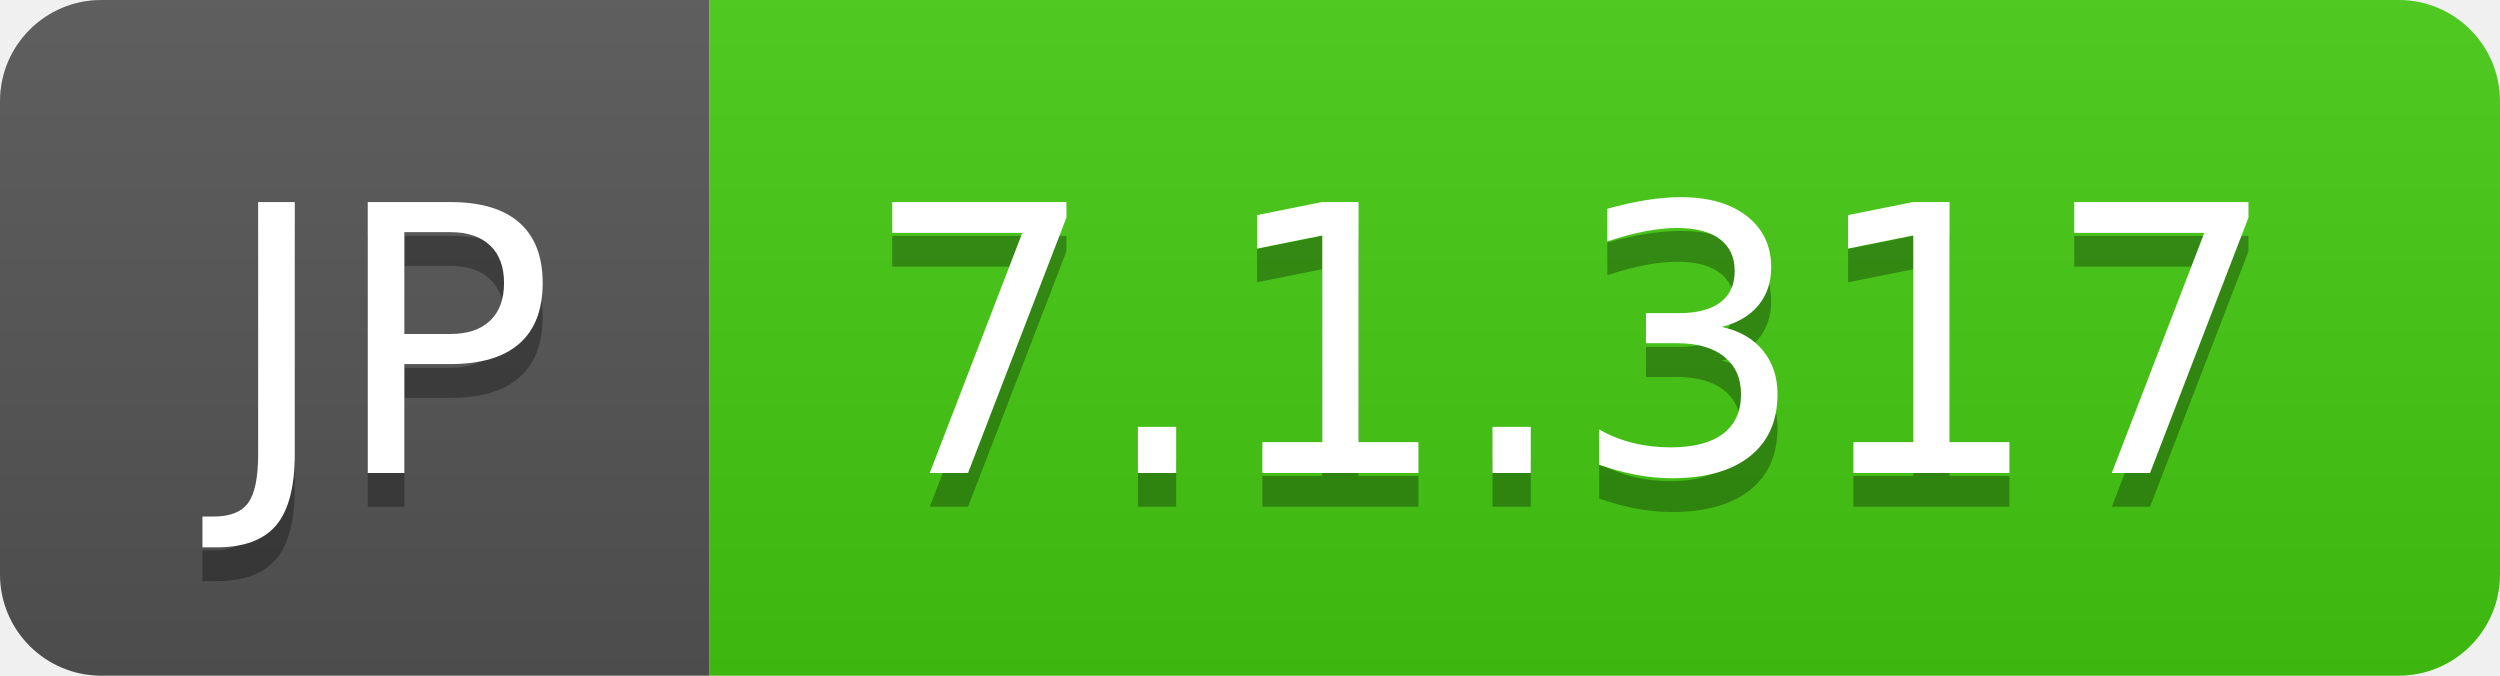
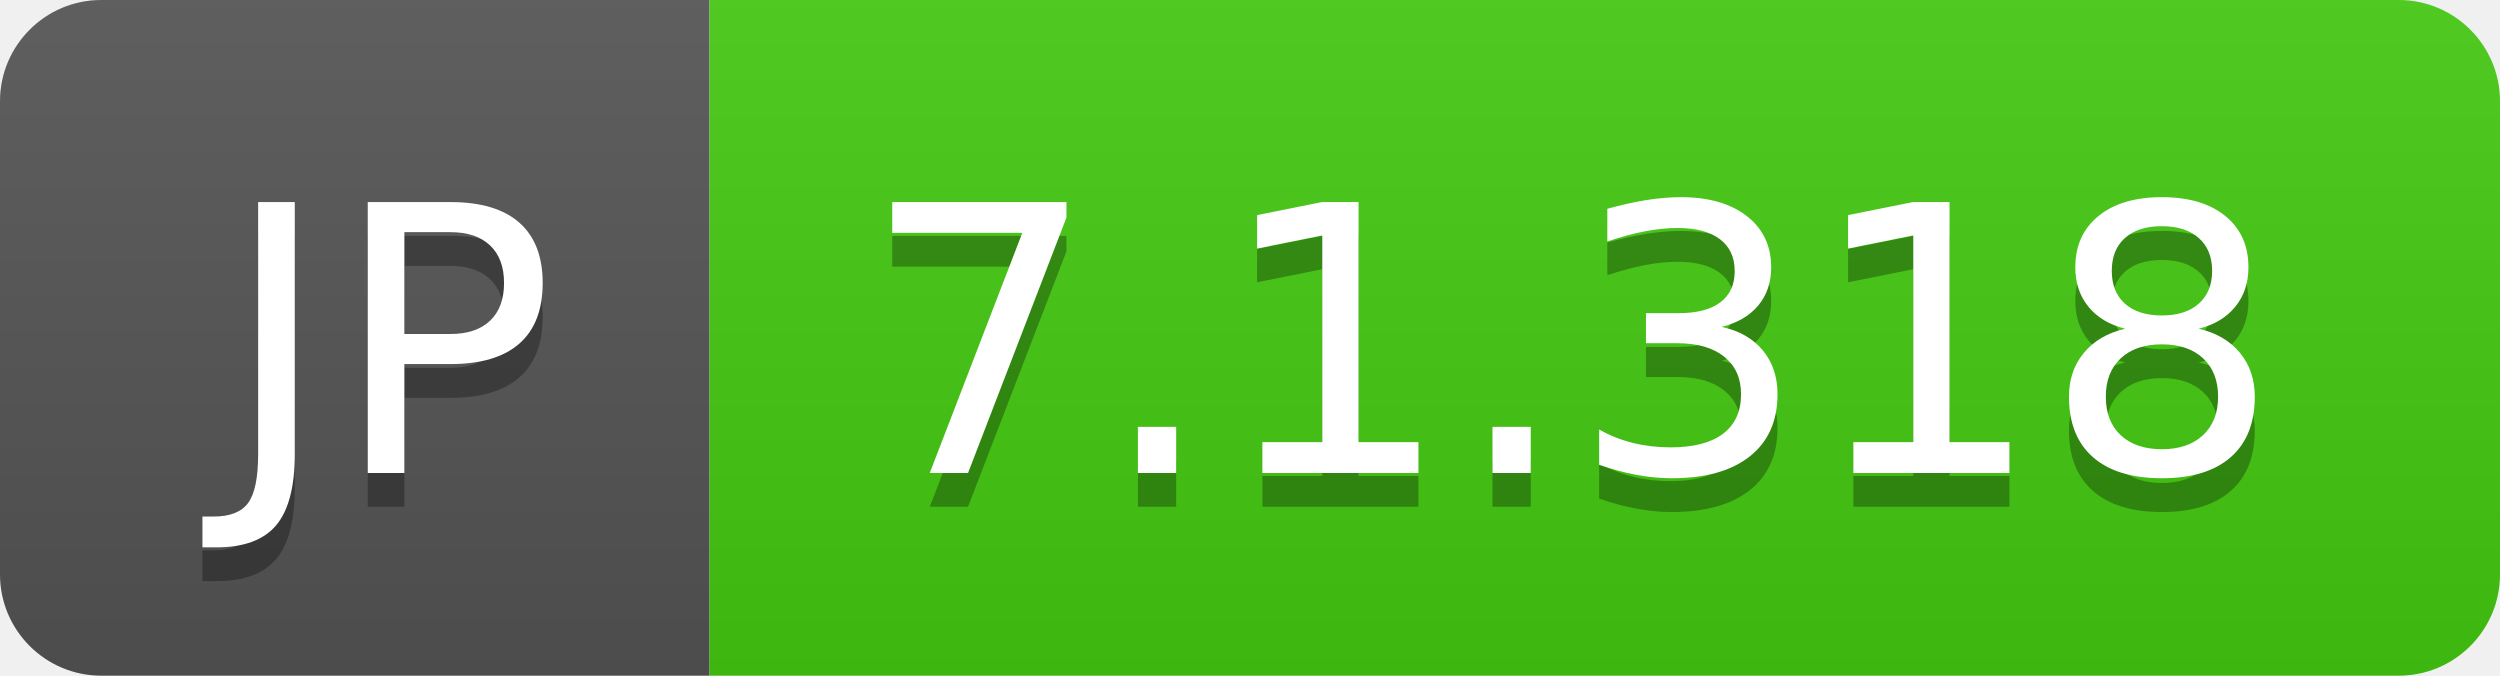
- <svg xmlns="http://www.w3.org/2000/svg" width="74" height="20" role="img" aria-label="JP: 7.1.317">
+ <svg xmlns="http://www.w3.org/2000/svg" width="74" height="20" role="img" aria-label="JP: 7.1.318">
  <linearGradient id="s" x2="0" y2="100%">
    <stop offset="0" stop-color="#bbb" stop-opacity=".1" />
    <stop offset="1" stop-opacity=".1" />
  </linearGradient>
  <clipPath id="r">
    <rect width="74" height="20" rx="3" fill="#fff" />
  </clipPath>
  <g clip-path="url(#r)">
    <rect width="21" height="20" fill="#555" />
    <rect x="21" width="53" height="20" fill="#4c1" />
    <rect width="74" height="20" fill="url(#s)" />
  </g>
  <g fill="#fff" text-anchor="middle" font-family="Verdana,Geneva,DejaVu Sans,sans-serif" text-rendering="geometricPrecision" font-size="110">
    <text aria-hidden="true" x="115" y="150" fill="#010101" fill-opacity=".3" transform="scale(.1)" textLength="110">JP</text>
    <text x="115" y="140" transform="scale(.1)" fill="#fff" textLength="110">JP</text>
-     <text aria-hidden="true" x="465" y="150" fill="#010101" fill-opacity=".3" transform="scale(.1)" textLength="430">7.1.317</text>
-     <text x="465" y="140" transform="scale(.1)" fill="#fff" textLength="430">7.1.317</text>
+     <text aria-hidden="true" x="465" y="150" fill="#010101" fill-opacity=".3" transform="scale(.1)" textLength="430">7.1.318</text>
+     <text x="465" y="140" transform="scale(.1)" fill="#fff" textLength="430">7.1.318</text>
  </g>
</svg>
